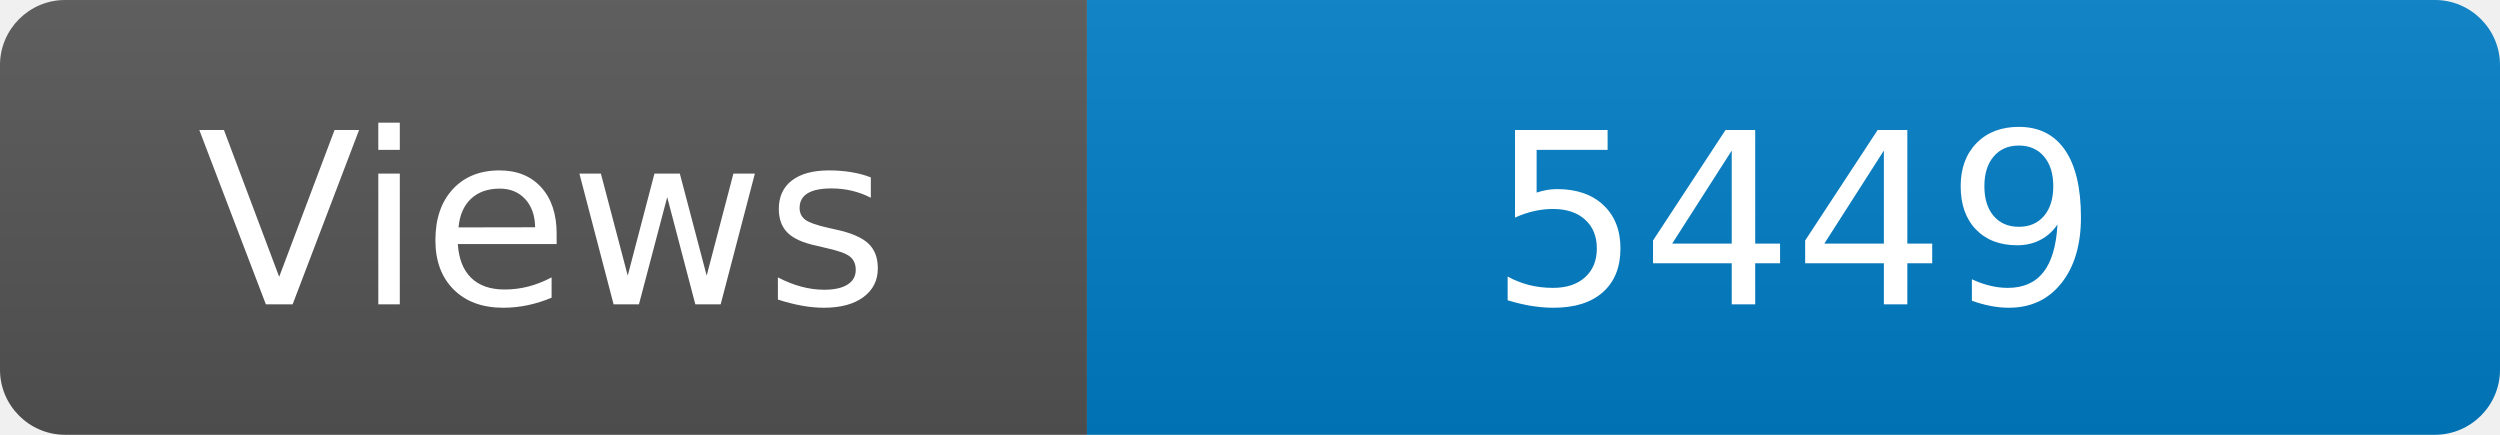
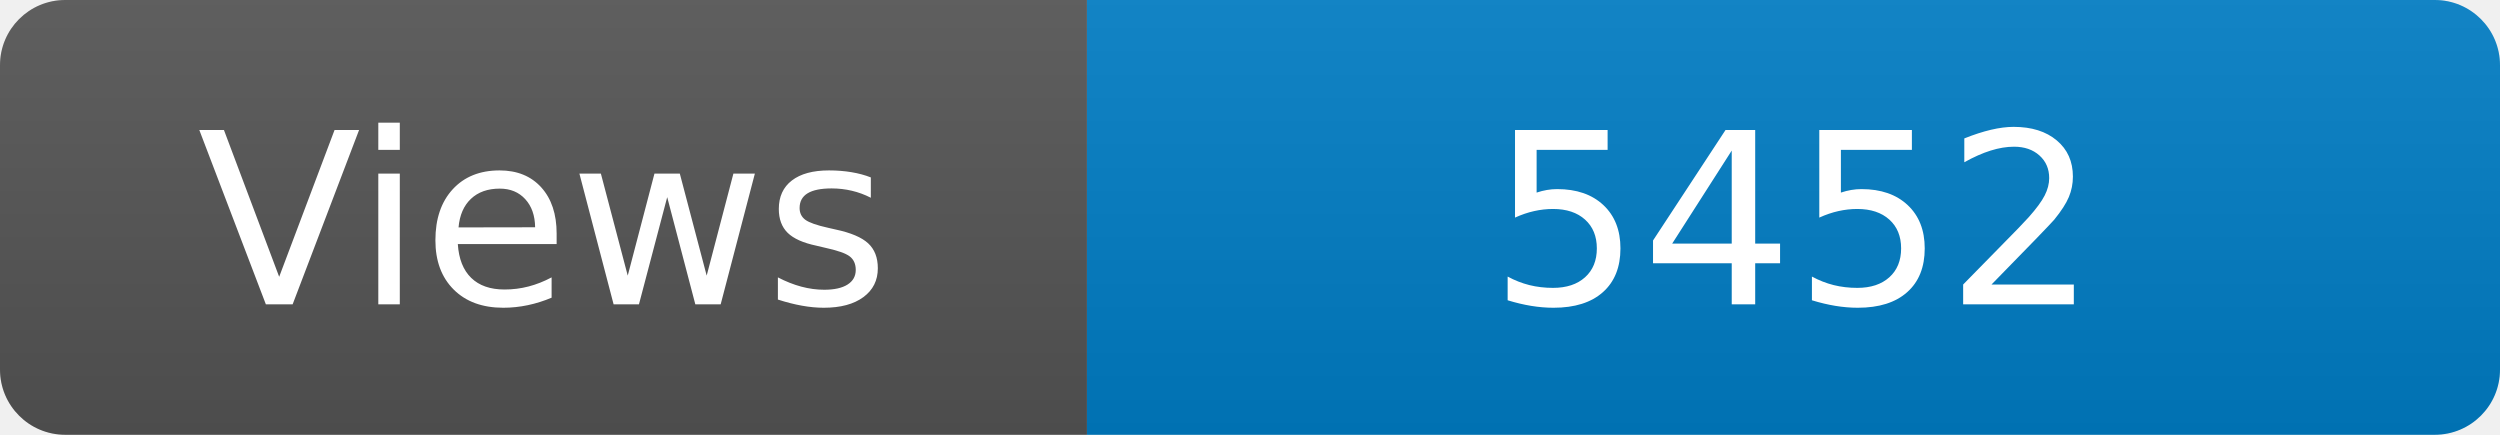
<svg xmlns="http://www.w3.org/2000/svg" width="115" height="20" role="img" aria-label="Maintained?: yes">
  <linearGradient id="s" x2="0" y2="100%">
    <stop offset="0" stop-color="#bbb" stop-opacity=".1" />
    <stop offset="1" stop-opacity=".1" />
  </linearGradient>
  <clipPath id="r">
    <rect width="115" height="20" rx="3" fill="#fff" />
  </clipPath>
  <g clip-path="url(#r)">
    <rect width="50" height="20" fill="#555" />
    <rect x="50" width="160" height="20" fill="#007ec6" />
    <rect width="115" height="20" fill="url(#s)" />
  </g>
  <g fill="#fff" text-anchor="middle" font-family="Verdana,Geneva,DejaVu Sans,sans-serif" font-size="110">
    <text x="250" y="140" transform="scale(.1)" fill="#fff">Views</text>
-     <text x="825" y="140" transform="scale(.1)" fill="#fff">5449</text>
+     <text x="825" y="140" transform="scale(.1)" fill="#fff">5452</text>
  </g>
</svg>
